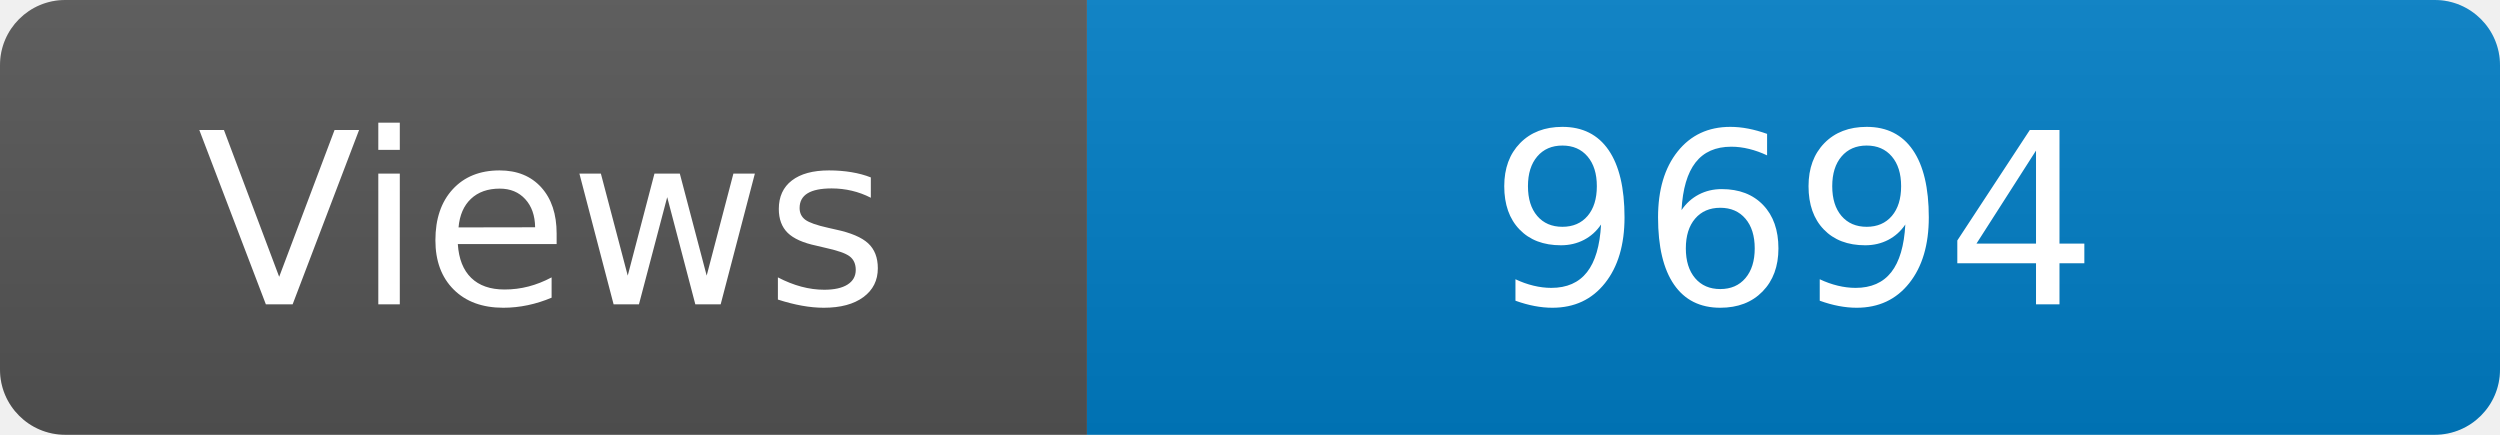
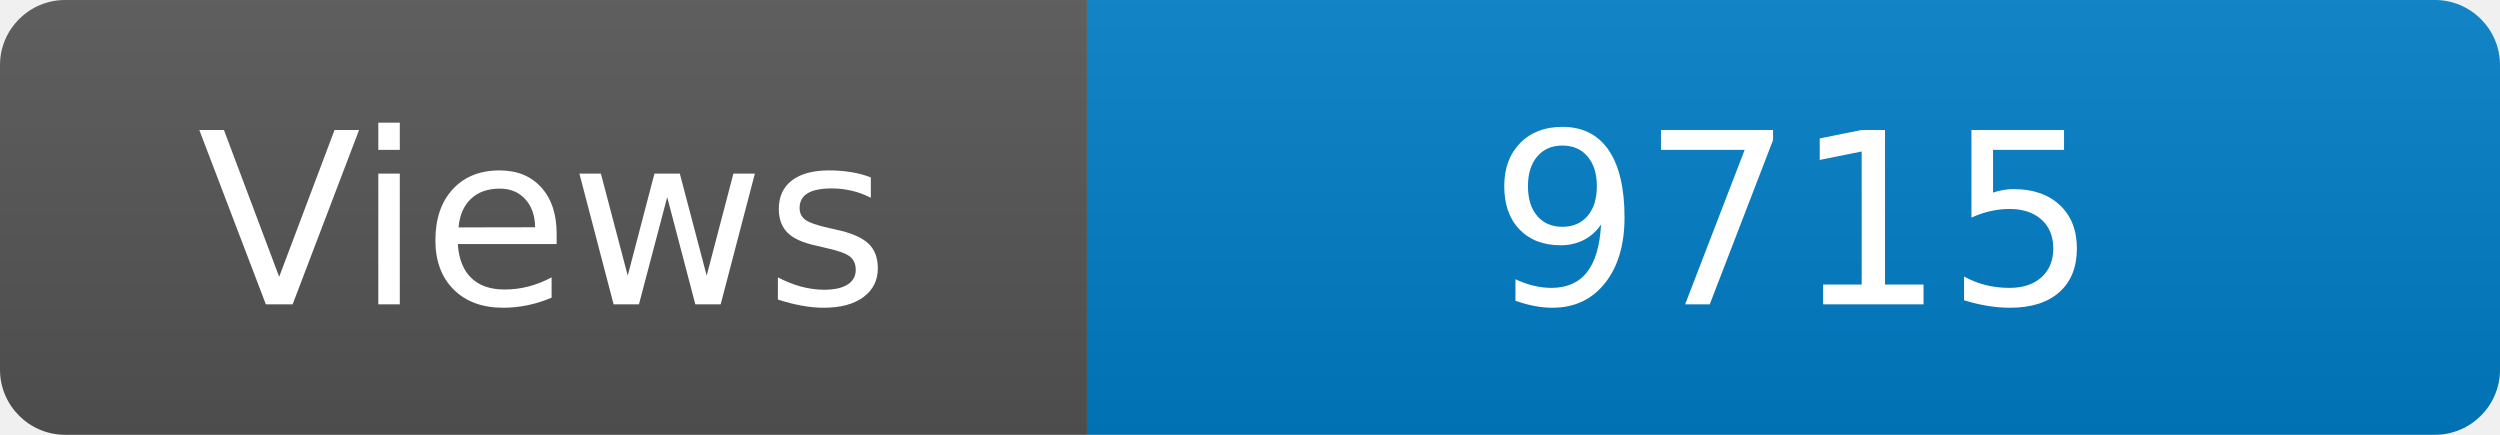
<svg xmlns="http://www.w3.org/2000/svg" width="115" height="20" role="img" aria-label="Maintained?: yes">
  <linearGradient id="s" x2="0" y2="100%">
    <stop offset="0" stop-color="#bbb" stop-opacity=".1" />
    <stop offset="1" stop-opacity=".1" />
  </linearGradient>
  <clipPath id="r">
    <rect width="115" height="20" rx="3" fill="#fff" />
  </clipPath>
  <g clip-path="url(#r)">
    <rect width="50" height="20" fill="#555" />
    <rect x="50" width="160" height="20" fill="#007ec6" />
    <rect width="115" height="20" fill="url(#s)" />
  </g>
  <g fill="#fff" text-anchor="middle" font-family="Verdana,Geneva,DejaVu Sans,sans-serif" font-size="110">
    <text x="250" y="140" transform="scale(.1)" fill="#fff">Views</text>
-     <text x="825" y="140" transform="scale(.1)" fill="#fff">9694</text>
+     <text x="825" y="140" transform="scale(.1)" fill="#fff">9715</text>
  </g>
</svg>
